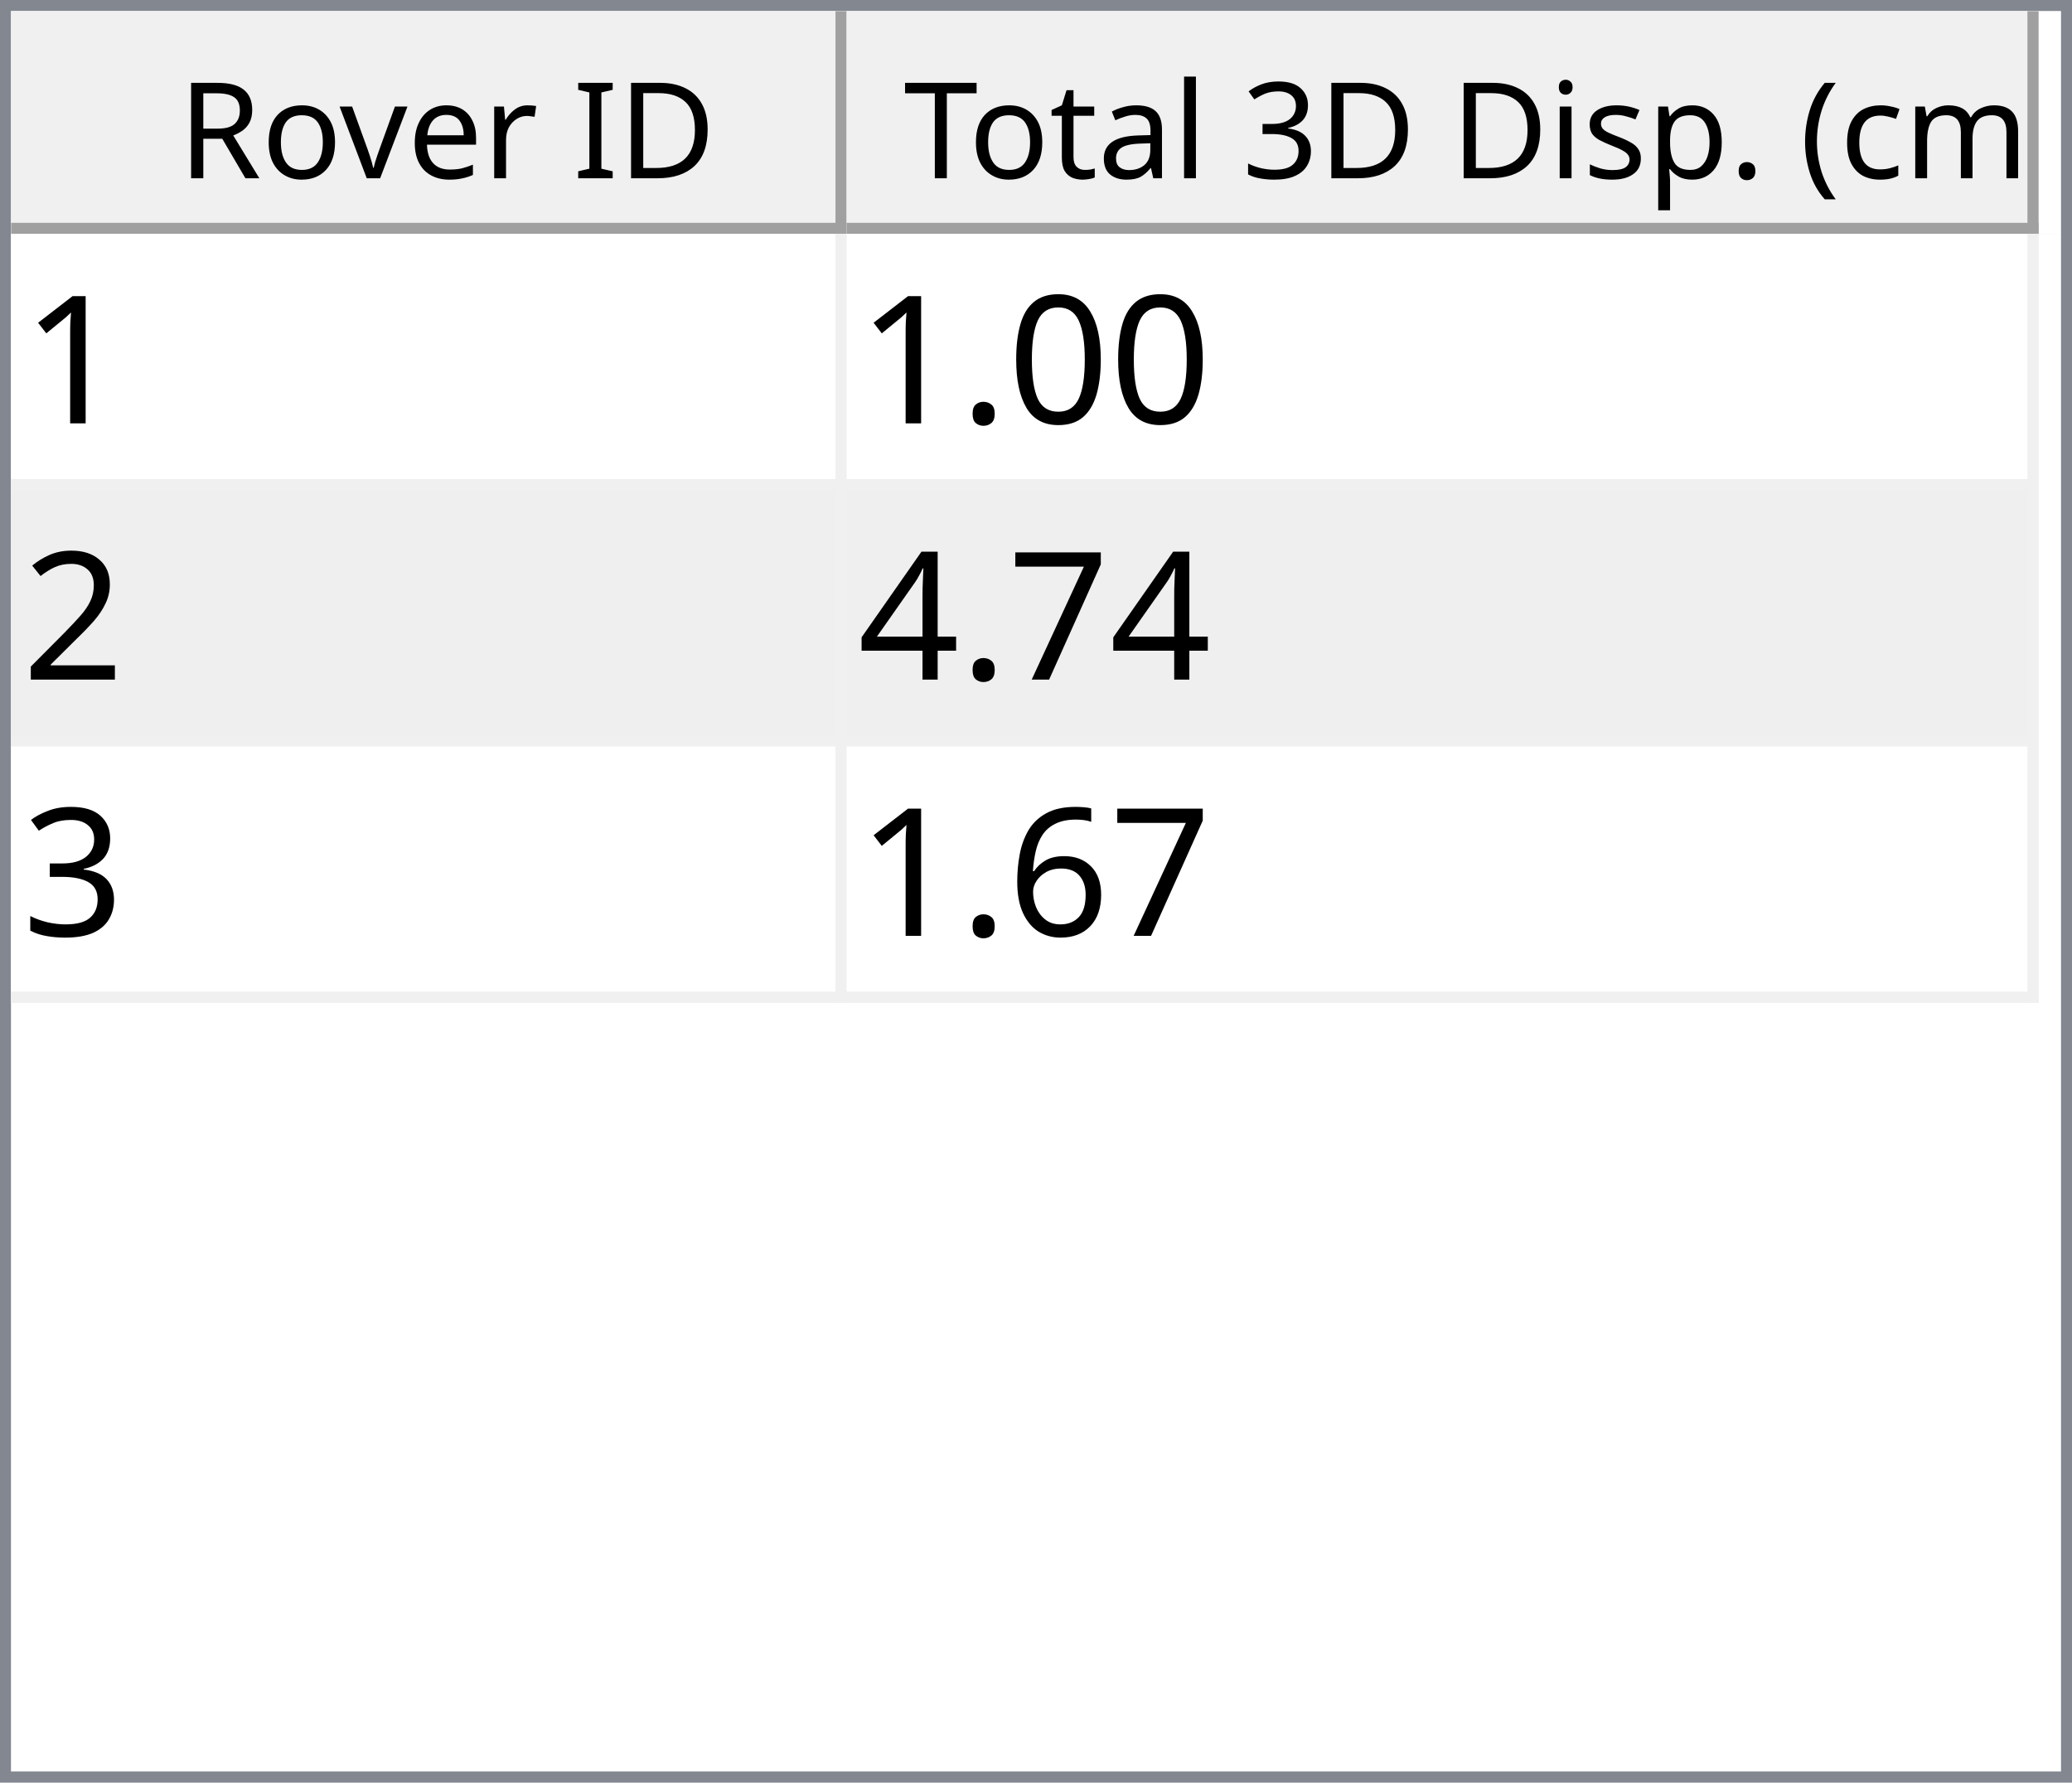
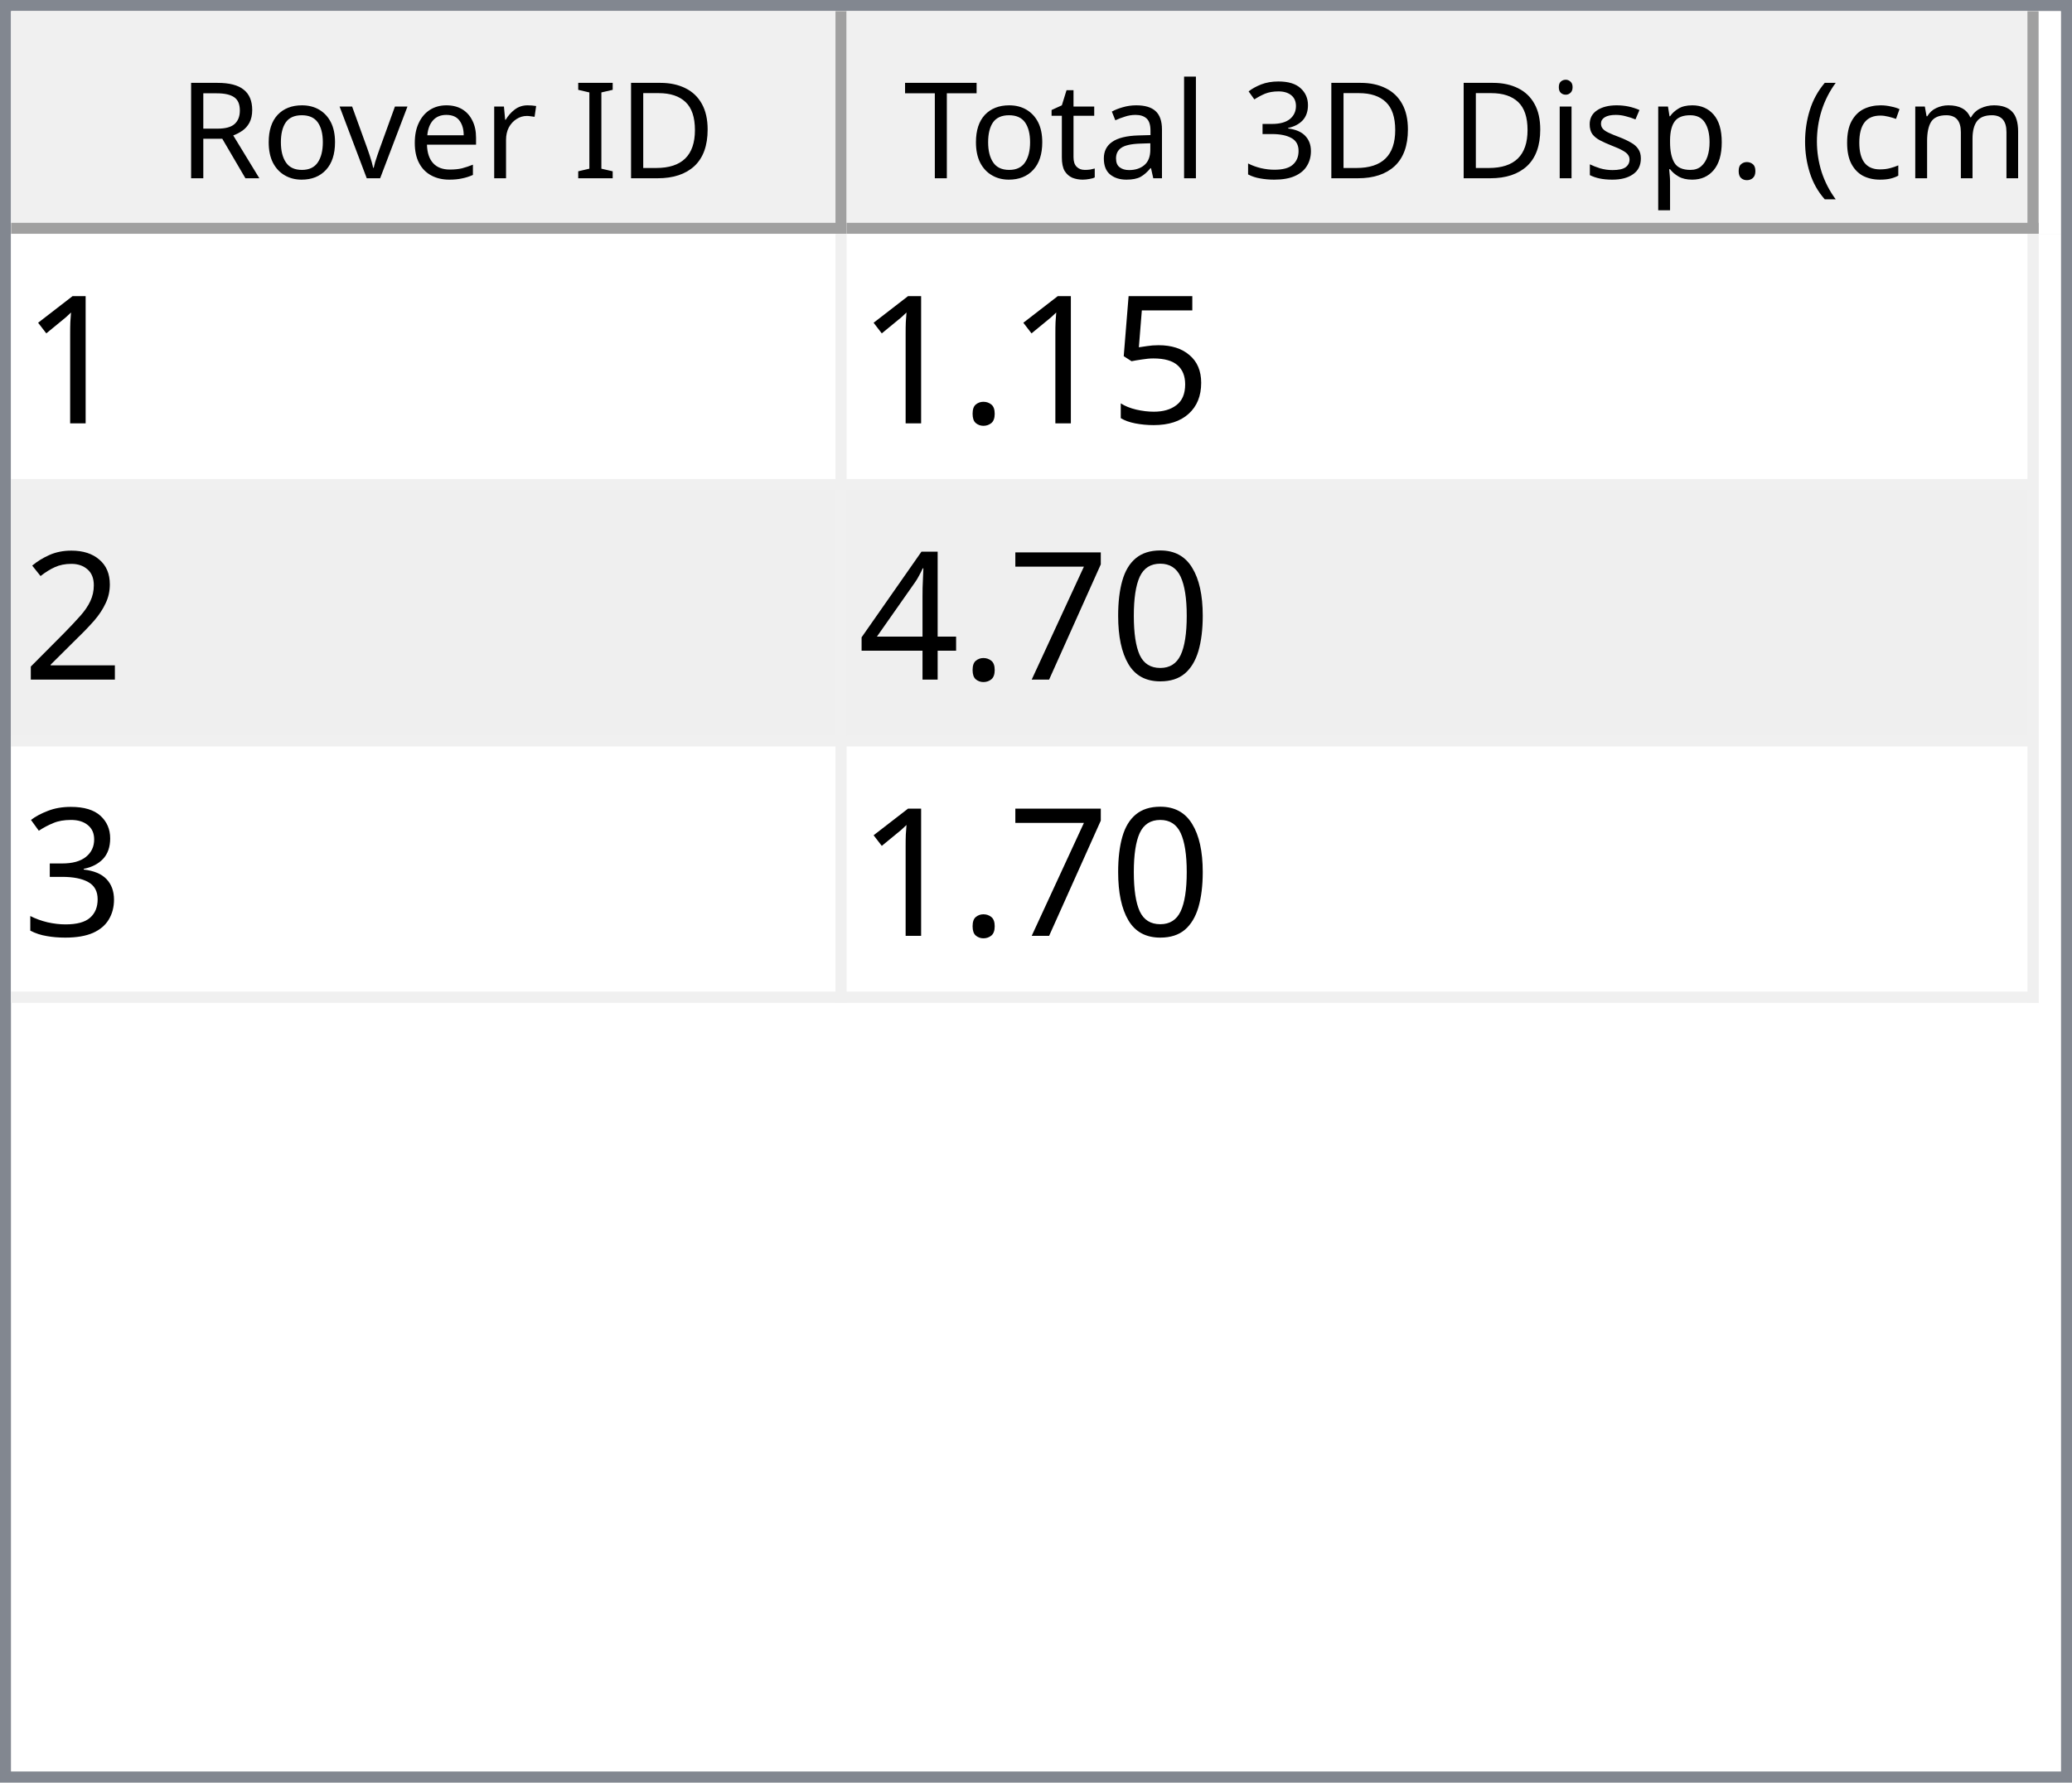
<svg xmlns="http://www.w3.org/2000/svg" style="fill-opacity:1; color-rendering:auto; color-interpolation:auto; text-rendering:auto; stroke:black; stroke-linecap:square; stroke-miterlimit:10; shape-rendering:auto; stroke-opacity:1; fill:black; stroke-dasharray:none; font-weight:normal; stroke-width:1; font-family:'Dialog'; font-style:normal; stroke-linejoin:miter; font-size:12px; stroke-dashoffset:0; image-rendering:auto;" width="186" height="160">
  <defs id="genericDefs" />
  <g>
    <defs id="defs1">
      <clipPath clipPathUnits="userSpaceOnUse" id="clipPath1">
        <path d="M0 0 L186 0 L186 160 L0 160 L0 0 Z" />
      </clipPath>
      <clipPath clipPathUnits="userSpaceOnUse" id="clipPath2">
        <path d="M0 0 L0 160 L186 160 L186 0 Z" />
      </clipPath>
      <clipPath clipPathUnits="userSpaceOnUse" id="clipPath3">
        <path d="M0 0 L0 20 L184 20 L184 0 Z" />
      </clipPath>
      <clipPath clipPathUnits="userSpaceOnUse" id="clipPath4">
        <path d="M0 0 L0 20 L75 20 L75 0 Z" />
      </clipPath>
      <clipPath clipPathUnits="userSpaceOnUse" id="clipPath5">
        <path d="M1 1 L1 19 L74 19 L74 1 Z" />
      </clipPath>
      <clipPath clipPathUnits="userSpaceOnUse" id="clipPath6">
        <path d="M0 0 L0 18 L73 18 L73 0 Z" />
      </clipPath>
      <clipPath clipPathUnits="userSpaceOnUse" id="clipPath7">
        <path d="M-0.5 -0.5 L-0.5 19.5 L74.5 19.5 L74.5 -0.5 Z" />
      </clipPath>
      <clipPath clipPathUnits="userSpaceOnUse" id="clipPath8">
        <path d="M0 0 L0 20 L107 20 L107 0 Z" />
      </clipPath>
      <clipPath clipPathUnits="userSpaceOnUse" id="clipPath9">
        <path d="M1 1 L1 19 L106 19 L106 1 Z" />
      </clipPath>
      <clipPath clipPathUnits="userSpaceOnUse" id="clipPath10">
        <path d="M0 0 L0 18 L105 18 L105 0 Z" />
      </clipPath>
      <clipPath clipPathUnits="userSpaceOnUse" id="clipPath11">
        <path d="M-0.5 -0.5 L-0.5 19.5 L106.5 19.5 L106.5 -0.5 Z" />
      </clipPath>
      <clipPath clipPathUnits="userSpaceOnUse" id="clipPath12">
        <path d="M0 0 L0 138 L184 138 L184 0 Z" />
      </clipPath>
      <clipPath clipPathUnits="userSpaceOnUse" id="clipPath13">
        <path d="M0 0 L0 69 L182 69 L182 0 Z" />
      </clipPath>
      <clipPath clipPathUnits="userSpaceOnUse" id="clipPath14">
        <path d="M-0.5 -0.5 L-0.5 68.5 L181.5 68.5 L181.5 -0.5 Z" />
      </clipPath>
      <clipPath clipPathUnits="userSpaceOnUse" id="clipPath15">
        <path d="M0 0 L0 22 L74 22 L74 0 Z" />
      </clipPath>
      <clipPath clipPathUnits="userSpaceOnUse" id="clipPath16">
        <path d="M0 0 L0 22 L106 22 L106 0 Z" />
      </clipPath>
      <font horiz-adv-x="64.551" id="font1">
        <font-face ascent="107.91" descent="25.098" units-per-em="100" style="font-style:normal; font-family:Segoe UI; font-weight:normal;" />
        <missing-glyph horiz-adv-x="64.551" d="M8.109 0 L8.109 68.266 L56.453 68.266 L56.453 0 L8.109 0 ZM15.328 7.234 L49.219 7.234 L49.219 61.031 L15.328 61.031 L15.328 7.234 Z" />
        <glyph unicode="D" horiz-adv-x="70.117" d="M9.188 0 L9.188 70.016 L28.516 70.016 Q65.531 70.016 65.531 35.891 Q65.531 19.672 55.25 9.836 Q44.969 0 27.734 0 L9.188 0 ZM17.391 62.594 L17.391 7.422 L27.828 7.422 Q41.609 7.422 49.273 14.797 Q56.938 22.172 56.938 35.688 Q56.938 62.594 28.328 62.594 L17.391 62.594 Z" />
        <glyph unicode="I" horiz-adv-x="26.611" d="M17.391 0 L9.188 0 L9.188 70.016 L17.391 70.016 L17.391 0 Z" />
        <glyph unicode=" " horiz-adv-x="27.393" d="" />
        <glyph unicode="r" horiz-adv-x="34.766" d="M34.188 41.891 Q32.078 43.5 28.125 43.5 Q23 43.5 19.555 38.672 Q16.109 33.844 16.109 25.484 L16.109 0 L8.109 0 L8.109 50 L16.109 50 L16.109 39.703 L16.312 39.703 Q18.016 44.969 21.531 47.922 Q25.047 50.875 29.391 50.875 Q32.516 50.875 34.188 50.203 L34.188 41.891 Z" />
        <glyph unicode="e" horiz-adv-x="52.295" d="M48.297 23 L12.984 23 Q13.188 14.656 17.484 10.109 Q21.781 5.562 29.297 5.562 Q37.75 5.562 44.828 11.141 L44.828 3.609 Q38.234 -1.172 27.391 -1.172 Q16.797 -1.172 10.742 5.641 Q4.688 12.453 4.688 24.812 Q4.688 36.469 11.305 43.82 Q17.922 51.172 27.734 51.172 Q37.547 51.172 42.922 44.828 Q48.297 38.484 48.297 27.203 L48.297 23 ZM40.094 29.781 Q40.047 36.719 36.75 40.578 Q33.453 44.438 27.594 44.438 Q21.922 44.438 17.969 40.383 Q14.016 36.328 13.094 29.781 L40.094 29.781 Z" />
        <glyph unicode="v" horiz-adv-x="47.9" d="M47.406 50 L27.484 0 L19.625 0 L0.688 50 L9.469 50 L22.172 13.672 Q23.578 9.672 23.922 6.688 L24.125 6.688 Q24.609 10.453 25.688 13.484 L38.969 50 L47.406 50 Z" />
        <glyph unicode="o" horiz-adv-x="58.594" d="M29 -1.172 Q17.922 -1.172 11.305 5.836 Q4.688 12.844 4.688 24.422 Q4.688 37.016 11.57 44.094 Q18.453 51.172 30.172 51.172 Q41.359 51.172 47.633 44.289 Q53.906 37.406 53.906 25.203 Q53.906 13.234 47.141 6.031 Q40.375 -1.172 29 -1.172 ZM29.594 44.438 Q21.875 44.438 17.383 39.188 Q12.891 33.938 12.891 24.703 Q12.891 15.828 17.43 10.695 Q21.969 5.562 29.594 5.562 Q37.359 5.562 41.531 10.594 Q45.703 15.625 45.703 24.906 Q45.703 34.281 41.531 39.359 Q37.359 44.438 29.594 44.438 Z" />
        <glyph unicode="R" horiz-adv-x="59.814" d="M59.375 0 L49.609 0 L37.891 19.625 Q36.281 22.359 34.766 24.289 Q33.25 26.219 31.664 27.438 Q30.078 28.656 28.25 29.219 Q26.422 29.781 24.125 29.781 L17.391 29.781 L17.391 0 L9.188 0 L9.188 70.016 L30.078 70.016 Q34.672 70.016 38.555 68.867 Q42.438 67.719 45.289 65.375 Q48.141 63.031 49.758 59.547 Q51.375 56.062 51.375 51.375 Q51.375 47.703 50.273 44.656 Q49.172 41.609 47.148 39.211 Q45.125 36.812 42.266 35.133 Q39.406 33.453 35.844 32.516 L35.844 32.328 Q37.594 31.547 38.891 30.547 Q40.188 29.547 41.359 28.18 Q42.531 26.812 43.68 25.078 Q44.828 23.344 46.234 21.047 L59.375 0 ZM17.391 62.594 L17.391 37.203 L28.516 37.203 Q31.594 37.203 34.203 38.133 Q36.812 39.062 38.719 40.797 Q40.625 42.531 41.703 45.047 Q42.781 47.562 42.781 50.688 Q42.781 56.297 39.141 59.445 Q35.5 62.594 28.609 62.594 L17.391 62.594 Z" />
        <glyph unicode=")" horiz-adv-x="30.176" d="M8.297 -15.922 L1.172 -15.922 Q16.406 2.344 16.406 26.812 Q16.406 51.469 1.078 70.016 L8.297 70.016 Q23.531 52.156 23.531 26.703 Q23.531 1.375 8.297 -15.922 Z" />
        <glyph unicode="m" horiz-adv-x="86.133" d="M79.109 0 L71.094 0 L71.094 28.719 Q71.094 37.016 68.531 40.727 Q65.969 44.438 59.906 44.438 Q54.781 44.438 51.195 39.75 Q47.609 35.062 47.609 28.516 L47.609 0 L39.594 0 L39.594 29.688 Q39.594 44.438 28.219 44.438 Q22.953 44.438 19.531 40.016 Q16.109 35.594 16.109 28.516 L16.109 0 L8.109 0 L8.109 50 L16.109 50 L16.109 42.094 L16.312 42.094 Q21.625 51.172 31.844 51.172 Q36.969 51.172 40.773 48.312 Q44.578 45.453 46 40.828 Q51.562 51.172 62.594 51.172 Q79.109 51.172 79.109 30.812 L79.109 0 Z" />
        <glyph unicode="c" horiz-adv-x="46.191" d="M42.188 2.297 Q36.422 -1.172 28.516 -1.172 Q17.828 -1.172 11.258 5.789 Q4.688 12.75 4.688 23.828 Q4.688 36.188 11.766 43.68 Q18.844 51.172 30.672 51.172 Q37.25 51.172 42.281 48.734 L42.281 40.531 Q36.719 44.438 30.375 44.438 Q22.703 44.438 17.797 38.945 Q12.891 33.453 12.891 24.516 Q12.891 15.719 17.508 10.641 Q22.125 5.562 29.891 5.562 Q36.422 5.562 42.188 9.906 L42.188 2.297 Z" />
        <glyph unicode="(" horiz-adv-x="30.176" d="M29.109 -15.922 L21.969 -15.922 Q6.844 1.375 6.844 26.703 Q6.844 52.156 21.969 70.016 L29.203 70.016 Q13.875 51.469 13.875 26.812 Q13.875 2.344 29.109 -15.922 Z" />
        <glyph unicode="." horiz-adv-x="21.68" d="M10.891 -1.078 Q8.641 -1.078 7.055 0.539 Q5.469 2.156 5.469 4.391 Q5.469 6.641 7.055 8.273 Q8.641 9.906 10.891 9.906 Q13.188 9.906 14.797 8.273 Q16.406 6.641 16.406 4.391 Q16.406 2.156 14.797 0.539 Q13.188 -1.078 10.891 -1.078 Z" />
        <glyph unicode="p" horiz-adv-x="58.789" d="M16.312 7.234 L16.109 7.234 L16.109 -23 L8.109 -23 L8.109 50 L16.109 50 L16.109 41.219 L16.312 41.219 Q22.219 51.172 33.594 51.172 Q43.266 51.172 48.688 44.461 Q54.109 37.75 54.109 26.469 Q54.109 13.922 48 6.375 Q41.891 -1.172 31.297 -1.172 Q21.578 -1.172 16.312 7.234 ZM16.109 27.391 L16.109 20.406 Q16.109 14.203 20.141 9.883 Q24.172 5.562 30.375 5.562 Q37.641 5.562 41.773 11.133 Q45.906 16.703 45.906 26.609 Q45.906 34.969 42.047 39.703 Q38.188 44.438 31.594 44.438 Q24.609 44.438 20.359 39.578 Q16.109 34.719 16.109 27.391 Z" />
        <glyph unicode="s" horiz-adv-x="42.432" d="M5.078 1.812 L5.078 10.406 Q11.625 5.562 19.484 5.562 Q30.031 5.562 30.031 12.594 Q30.031 14.594 29.125 15.992 Q28.219 17.391 26.68 18.461 Q25.141 19.531 23.07 20.383 Q21 21.234 18.609 22.172 Q15.281 23.484 12.766 24.828 Q10.25 26.172 8.57 27.859 Q6.891 29.547 6.031 31.695 Q5.172 33.844 5.172 36.719 Q5.172 40.234 6.789 42.945 Q8.406 45.656 11.086 47.484 Q13.766 49.312 17.211 50.242 Q20.656 51.172 24.312 51.172 Q30.812 51.172 35.938 48.922 L35.938 40.828 Q30.422 44.438 23.25 44.438 Q21 44.438 19.195 43.922 Q17.391 43.406 16.094 42.477 Q14.797 41.547 14.086 40.258 Q13.375 38.969 13.375 37.406 Q13.375 35.453 14.086 34.133 Q14.797 32.812 16.164 31.789 Q17.531 30.766 19.484 29.938 Q21.438 29.109 23.922 28.125 Q27.25 26.859 29.883 25.516 Q32.516 24.172 34.375 22.484 Q36.234 20.797 37.234 18.602 Q38.234 16.406 38.234 13.375 Q38.234 9.672 36.602 6.938 Q34.969 4.203 32.234 2.398 Q29.5 0.594 25.93 -0.289 Q22.359 -1.172 18.453 -1.172 Q10.75 -1.172 5.078 1.812 Z" />
        <glyph unicode="i" horiz-adv-x="24.219" d="M12.203 62.703 Q10.062 62.703 8.547 64.164 Q7.031 65.625 7.031 67.875 Q7.031 70.125 8.547 71.609 Q10.062 73.094 12.203 73.094 Q14.406 73.094 15.945 71.609 Q17.484 70.125 17.484 67.875 Q17.484 65.719 15.945 64.211 Q14.406 62.703 12.203 62.703 ZM16.109 0 L8.109 0 L8.109 50 L16.109 50 L16.109 0 Z" />
        <glyph unicode="3" horiz-adv-x="53.906" d="M46.531 19.828 Q46.531 15.094 44.75 11.211 Q42.969 7.328 39.719 4.57 Q36.469 1.812 31.93 0.297 Q27.391 -1.219 21.922 -1.219 Q11.922 -1.219 6 2.594 L6 11.188 Q13.094 5.609 22.219 5.609 Q25.875 5.609 28.828 6.539 Q31.781 7.469 33.906 9.227 Q36.031 10.984 37.18 13.477 Q38.328 15.969 38.328 19.094 Q38.328 32.812 18.797 32.812 L12.984 32.812 L12.984 39.594 L18.5 39.594 Q35.797 39.594 35.797 52.484 Q35.797 64.406 22.609 64.406 Q15.188 64.406 8.688 59.422 L8.688 67.188 Q15.375 71.188 24.609 71.188 Q29 71.188 32.57 69.969 Q36.141 68.75 38.68 66.555 Q41.219 64.359 42.609 61.281 Q44 58.203 44 54.5 Q44 40.672 30.031 36.719 L30.031 36.531 Q33.594 36.141 36.625 34.797 Q39.656 33.453 41.852 31.305 Q44.047 29.156 45.289 26.25 Q46.531 23.344 46.531 19.828 Z" />
        <glyph unicode="l" horiz-adv-x="24.219" d="M16.109 0 L8.109 0 L8.109 74.031 L16.109 74.031 L16.109 0 Z" />
        <glyph unicode="a" horiz-adv-x="50.879" d="M43.891 0 L35.891 0 L35.891 7.812 L35.688 7.812 Q30.469 -1.172 20.312 -1.172 Q12.844 -1.172 8.617 2.781 Q4.391 6.734 4.391 13.281 Q4.391 27.297 20.906 29.594 L35.891 31.688 Q35.891 44.438 25.594 44.438 Q16.547 44.438 9.281 38.281 L9.281 46.484 Q16.656 51.172 26.266 51.172 Q43.891 51.172 43.891 32.516 L43.891 0 ZM35.891 25.297 L23.828 23.641 Q18.266 22.859 15.43 20.875 Q12.594 18.891 12.594 13.875 Q12.594 10.203 15.211 7.883 Q17.828 5.562 22.172 5.562 Q28.125 5.562 32.008 9.742 Q35.891 13.922 35.891 20.312 L35.891 25.297 Z" />
        <glyph unicode="t" horiz-adv-x="33.887" d="M31.297 0.484 Q28.469 -1.078 23.828 -1.078 Q10.688 -1.078 10.688 13.578 L10.688 43.172 L2.094 43.172 L2.094 50 L10.688 50 L10.688 62.203 L18.703 64.797 L18.703 50 L31.297 50 L31.297 43.172 L18.703 43.172 L18.703 14.984 Q18.703 9.969 20.414 7.82 Q22.125 5.672 26.078 5.672 Q29.109 5.672 31.297 7.328 L31.297 0.484 Z" />
        <glyph unicode="T" horiz-adv-x="52.393" d="M50.594 62.594 L30.375 62.594 L30.375 0 L22.172 0 L22.172 62.594 L2 62.594 L2 70.016 L50.594 70.016 L50.594 62.594 Z" />
      </font>
      <font horiz-adv-x="75.0" id="font2">
        <font-face ascent="100.537" descent="21.973" units-per-em="100" style="font-style:normal; font-family:sans-serif; font-weight:normal;" />
        <missing-glyph horiz-adv-x="75.0" d="M12.5 0 L12.5 62.5 L62.5 62.5 L62.5 0 L12.5 0 ZM14.062 1.562 L60.938 1.562 L60.938 60.938 L14.062 60.938 L14.062 1.562 Z" />
        <glyph unicode="1" horiz-adv-x="55.615" d="M37.25 0 L28.469 0 L28.469 56 Q25.297 52.984 20.141 49.953 Q14.984 46.922 10.891 45.406 L10.891 53.906 Q18.266 57.375 23.781 62.305 Q29.297 67.234 31.594 71.875 L37.25 71.875 L37.25 0 Z" />
-         <glyph unicode="0" horiz-adv-x="55.615" d="M4.156 35.297 Q4.156 48 6.766 55.742 Q9.375 63.484 14.523 67.68 Q19.672 71.875 27.484 71.875 Q33.25 71.875 37.594 69.555 Q41.938 67.234 44.773 62.867 Q47.609 58.5 49.219 52.227 Q50.828 45.953 50.828 35.297 Q50.828 22.703 48.242 14.969 Q45.656 7.234 40.508 3.008 Q35.359 -1.219 27.484 -1.219 Q17.141 -1.219 11.234 6.203 Q4.156 15.141 4.156 35.297 ZM13.188 35.297 Q13.188 17.672 17.312 11.836 Q21.438 6 27.484 6 Q33.547 6 37.672 11.859 Q41.797 17.719 41.797 35.297 Q41.797 52.984 37.672 58.789 Q33.547 64.594 27.391 64.594 Q21.344 64.594 17.719 59.469 Q13.188 52.938 13.188 35.297 Z" />
+         <glyph unicode="5" horiz-adv-x="55.615" d="M4.156 18.75 L13.375 19.531 Q14.406 12.797 18.141 9.398 Q21.875 6 27.156 6 Q33.5 6 37.891 10.789 Q42.281 15.578 42.281 23.484 Q42.281 31 38.062 35.352 Q33.844 39.703 27 39.703 Q22.75 39.703 19.336 37.773 Q15.922 35.844 13.969 32.766 L5.719 33.844 L12.641 70.609 L48.25 70.609 L48.25 62.203 L19.672 62.203 L15.828 42.969 Q22.266 47.469 29.344 47.469 Q38.719 47.469 45.164 40.969 Q51.609 34.469 51.609 24.266 Q51.609 14.547 45.953 7.469 Q39.062 -1.219 27.156 -1.219 Q17.391 -1.219 11.211 4.25 Q5.031 9.719 4.156 18.75 Z" />
        <glyph unicode="." horiz-adv-x="27.783" d="M9.078 0 L9.078 10.016 L19.094 10.016 L19.094 0 L9.078 0 Z" />
        <glyph unicode="2" horiz-adv-x="55.615" d="M50.344 8.453 L50.344 0 L3.031 0 Q2.938 3.172 4.047 6.109 Q5.859 10.938 9.836 15.625 Q13.812 20.312 21.344 26.469 Q33.016 36.031 37.117 41.625 Q41.219 47.219 41.219 52.203 Q41.219 57.422 37.477 61.008 Q33.734 64.594 27.734 64.594 Q21.391 64.594 17.578 60.789 Q13.766 56.984 13.719 50.25 L4.688 51.172 Q5.609 61.281 11.664 66.578 Q17.719 71.875 27.938 71.875 Q38.234 71.875 44.242 66.164 Q50.25 60.453 50.25 52 Q50.25 47.703 48.492 43.555 Q46.734 39.406 42.656 34.812 Q38.578 30.219 29.109 22.219 Q21.188 15.578 18.945 13.211 Q16.703 10.844 15.234 8.453 L50.344 8.453 Z" />
+         <glyph unicode="0" horiz-adv-x="55.615" d="M4.156 35.297 Q4.156 48 6.766 55.742 Q9.375 63.484 14.523 67.68 Q19.672 71.875 27.484 71.875 Q33.25 71.875 37.594 69.555 Q41.938 67.234 44.773 62.867 Q47.609 58.5 49.219 52.227 Q50.828 45.953 50.828 35.297 Q50.828 22.703 48.242 14.969 Q45.656 7.234 40.508 3.008 Q35.359 -1.219 27.484 -1.219 Q17.141 -1.219 11.234 6.203 Q4.156 15.141 4.156 35.297 ZM13.188 35.297 Q13.188 17.672 17.312 11.836 Q21.438 6 27.484 6 Q33.547 6 37.672 11.859 Q41.797 17.719 41.797 35.297 Q41.797 52.984 37.672 58.789 Q33.547 64.594 27.391 64.594 Q21.344 64.594 17.719 59.469 Q13.188 52.938 13.188 35.297 Z" />
        <glyph unicode="7" horiz-adv-x="55.615" d="M4.734 62.203 L4.734 70.656 L51.078 70.656 L51.078 63.812 Q44.234 56.547 37.523 44.484 Q30.812 32.422 27.156 19.672 Q24.516 10.688 23.781 0 L14.75 0 Q14.891 8.453 18.062 20.414 Q21.234 32.375 27.172 43.484 Q33.109 54.594 39.797 62.203 L4.734 62.203 Z" />
        <glyph unicode="4" horiz-adv-x="55.615" d="M32.328 0 L32.328 17.141 L1.266 17.141 L1.266 25.203 L33.938 71.578 L41.109 71.578 L41.109 25.203 L50.781 25.203 L50.781 17.141 L41.109 17.141 L41.109 0 L32.328 0 ZM32.328 25.203 L32.328 57.469 L9.906 25.203 L32.328 25.203 Z" />
        <glyph unicode="3" horiz-adv-x="55.615" d="M4.203 18.891 L12.984 20.062 Q14.5 12.594 18.141 9.297 Q21.781 6 27 6 Q33.203 6 37.477 10.297 Q41.75 14.594 41.75 20.953 Q41.75 27 37.797 30.93 Q33.844 34.859 27.734 34.859 Q25.25 34.859 21.531 33.891 L22.516 41.609 Q23.391 41.5 23.922 41.5 Q29.547 41.5 34.039 44.43 Q38.531 47.359 38.531 53.469 Q38.531 58.297 35.258 61.477 Q31.984 64.656 26.812 64.656 Q21.688 64.656 18.266 61.43 Q14.844 58.203 13.875 51.766 L5.078 53.328 Q6.688 62.156 12.398 67.016 Q18.109 71.875 26.609 71.875 Q32.469 71.875 37.398 69.359 Q42.328 66.844 44.945 62.5 Q47.562 58.156 47.562 53.266 Q47.562 48.641 45.07 44.828 Q42.578 41.016 37.703 38.766 Q44.047 37.312 47.562 32.695 Q51.078 28.078 51.078 21.141 Q51.078 11.766 44.242 5.25 Q37.406 -1.266 26.953 -1.266 Q17.531 -1.266 11.305 4.352 Q5.078 9.969 4.203 18.891 Z" />
-         <glyph unicode="6" horiz-adv-x="55.615" d="M49.75 54.047 L41.016 53.375 Q39.844 58.547 37.703 60.891 Q34.125 64.656 28.906 64.656 Q24.703 64.656 21.531 62.312 Q17.391 59.281 14.992 53.469 Q12.594 47.656 12.5 36.922 Q15.672 41.75 20.266 44.094 Q24.859 46.438 29.891 46.438 Q38.672 46.438 44.852 39.969 Q51.031 33.5 51.031 23.25 Q51.031 16.5 48.125 10.719 Q45.219 4.938 40.141 1.859 Q35.062 -1.219 28.609 -1.219 Q17.625 -1.219 10.695 6.859 Q3.766 14.938 3.766 33.5 Q3.766 54.25 11.422 63.672 Q18.109 71.875 29.438 71.875 Q37.891 71.875 43.289 67.141 Q48.688 62.406 49.75 54.047 ZM13.875 23.188 Q13.875 18.656 15.797 14.508 Q17.719 10.359 21.188 8.18 Q24.656 6 28.469 6 Q34.031 6 38.039 10.492 Q42.047 14.984 42.047 22.703 Q42.047 30.125 38.086 34.398 Q34.125 38.672 28.125 38.672 Q22.172 38.672 18.023 34.398 Q13.875 30.125 13.875 23.188 Z" />
      </font>
    </defs>
    <g style="fill:white; stroke:white;">
      <rect x="0" y="0" width="186" style="clip-path:url(#clipPath1); stroke:none;" height="160" />
    </g>
    <g style="fill:white; text-rendering:optimizeSpeed; color-rendering:optimizeSpeed; image-rendering:optimizeSpeed; shape-rendering:crispEdges; stroke:white; color-interpolation:sRGB;">
      <rect x="0" width="186" height="160" y="0" style="stroke:none;" />
      <path style="stroke:none;" d="M0 160 L186 160 L186 0 L0 0 Z" />
    </g>
    <g style="fill:rgb(240,240,240); font-family:'Segoe UI'; stroke:rgb(240,240,240);">
      <rect x="0" y="0" width="186" style="clip-path:url(#clipPath2); stroke:none;" height="160" />
    </g>
    <g style="fill:rgb(130,135,144); font-family:'Segoe UI'; stroke:rgb(130,135,144);">
      <path d="M0 0 L186 0 L186 160 L0 160 L0 0 ZM1 1 L185 1 L185 159 L1 159 L1 1 Z" style="fill-rule:evenodd; clip-path:url(#clipPath2); stroke:none;" />
    </g>
    <g style="fill:white; font-family:'Segoe UI'; stroke:white;" transform="translate(1,1)">
      <rect x="0" y="0" width="184" style="clip-path:url(#clipPath3); stroke:none;" height="20" />
    </g>
    <g style="fill:rgb(240,240,240); font-family:'Segoe UI'; stroke:rgb(240,240,240);" transform="translate(1,1)">
      <rect x="0" y="0" width="75" style="clip-path:url(#clipPath4); stroke:none;" height="20" />
    </g>
    <g style="font-family:'Segoe UI';" transform="translate(2,2)">
      <text x="14" xml:space="preserve" y="14" style="clip-path:url(#clipPath6); stroke:none;">Rover ID</text>
    </g>
    <g style="fill:rgb(160,160,160); font-family:'Segoe UI'; stroke:rgb(160,160,160); stroke-linejoin:bevel;" transform="translate(1.5,1.5)">
      <line x1="74" x2="74" y1="0" style="fill:none; clip-path:url(#clipPath7);" y2="19" />
    </g>
    <g style="fill:rgb(160,160,160); font-family:'Segoe UI'; stroke:rgb(160,160,160); stroke-linejoin:bevel;" transform="matrix(1,0,0,1,1,1) translate(0.5,0.5)">
      <line x1="0" x2="74" y1="19" style="fill:none; clip-path:url(#clipPath7);" y2="19" />
    </g>
    <g style="fill:rgb(240,240,240); font-family:'Segoe UI'; stroke:rgb(240,240,240);" transform="translate(76,1)">
      <rect x="0" y="0" width="107" style="clip-path:url(#clipPath8); stroke:none;" height="20" />
    </g>
    <g style="font-family:'Segoe UI';" transform="translate(77,2)">
      <text x="1" xml:space="preserve" y="14" style="clip-path:url(#clipPath10); stroke:none;"> Total 3D Disp. (cm)</text>
    </g>
    <g style="fill:rgb(160,160,160); font-family:'Segoe UI'; stroke:rgb(160,160,160); stroke-linejoin:bevel;" transform="translate(76.5,1.5)">
      <line x1="106" x2="106" y1="0" style="fill:none; clip-path:url(#clipPath11);" y2="19" />
    </g>
    <g style="fill:rgb(160,160,160); font-family:'Segoe UI'; stroke:rgb(160,160,160); stroke-linejoin:bevel;" transform="matrix(1,0,0,1,76,1) translate(0.5,0.5)">
      <line x1="0" x2="106" y1="19" style="fill:none; clip-path:url(#clipPath11);" y2="19" />
    </g>
    <g style="fill:white; font-family:'Segoe UI'; stroke:white;" transform="translate(1,21)">
      <rect x="0" y="0" width="184" style="clip-path:url(#clipPath12); stroke:none;" height="138" />
    </g>
    <g style="fill:rgb(240,240,240); font-size:16px; font-family:sans-serif; stroke:rgb(240,240,240);" transform="translate(1,21)">
      <rect x="0" y="0" width="182" style="clip-path:url(#clipPath13); stroke:none;" height="69" />
      <line transform="translate(0.5,0.5)" x1="0" x2="181" y1="22" style="clip-path:url(#clipPath14); fill:none; stroke-linejoin:bevel;" y2="22" />
    </g>
    <g transform="matrix(1,0,0,1,1,21) translate(0.5,0.5)" style="fill:rgb(240,240,240); font-size:16px; font-family:sans-serif; stroke:rgb(240,240,240); stroke-linejoin:bevel;">
      <line x1="0" x2="181" y1="45" style="fill:none; clip-path:url(#clipPath14);" y2="45" />
    </g>
    <g transform="matrix(1,0,0,1,1,21) translate(0.5,0.5)" style="fill:rgb(240,240,240); font-size:16px; font-family:sans-serif; stroke:rgb(240,240,240); stroke-linejoin:bevel;">
      <line x1="0" x2="181" y1="68" style="fill:none; clip-path:url(#clipPath14);" y2="68" />
    </g>
    <g transform="matrix(1,0,0,1,1,21) translate(0.5,0.5)" style="fill:rgb(240,240,240); font-size:16px; font-family:sans-serif; stroke:rgb(240,240,240); stroke-linejoin:bevel;">
      <line x1="74" x2="74" y1="0" style="fill:none; clip-path:url(#clipPath14);" y2="68" />
    </g>
    <g transform="matrix(1,0,0,1,1,21) translate(0.5,0.5)" style="fill:rgb(240,240,240); font-size:16px; font-family:sans-serif; stroke:rgb(240,240,240); stroke-linejoin:bevel;">
      <line x1="181" x2="181" y1="0" style="fill:none; clip-path:url(#clipPath14);" y2="68" />
    </g>
    <g style="fill:white; font-size:16px; font-family:sans-serif; stroke:white;" transform="matrix(1,0,0,1,1,21)">
      <rect x="0" y="0" width="74" style="clip-path:url(#clipPath15); stroke:none;" height="22" />
      <text x="1" y="17" style="fill:black; clip-path:url(#clipPath15); stroke:none;" xml:space="preserve">1</text>
    </g>
    <g style="fill:white; font-size:16px; font-family:sans-serif; stroke:white;" transform="matrix(1,0,0,1,1,21) translate(75,0)">
      <rect x="0" y="0" width="106" style="clip-path:url(#clipPath16); stroke:none;" height="22" />
-       <text x="1" y="17" style="fill:black; clip-path:url(#clipPath16); stroke:none;" xml:space="preserve">1.00</text>
+       <text x="1" y="17" style="fill:black; clip-path:url(#clipPath16); stroke:none;" xml:space="preserve">1.15</text>
    </g>
    <g style="fill:rgb(239,239,239); font-size:16px; font-family:sans-serif; stroke:rgb(239,239,239);" transform="matrix(1,0,0,1,1,21) translate(0,23)">
      <rect x="0" y="0" width="74" style="clip-path:url(#clipPath15); stroke:none;" height="22" />
      <text x="1" y="17" style="fill:black; clip-path:url(#clipPath15); stroke:none;" xml:space="preserve">2</text>
    </g>
    <g style="fill:rgb(239,239,239); font-size:16px; font-family:sans-serif; stroke:rgb(239,239,239);" transform="matrix(1,0,0,1,1,21) translate(75,23)">
      <rect x="0" y="0" width="106" style="clip-path:url(#clipPath16); stroke:none;" height="22" />
-       <text x="1" y="17" style="fill:black; clip-path:url(#clipPath16); stroke:none;" xml:space="preserve">4.74</text>
+       <text x="1" y="17" style="fill:black; clip-path:url(#clipPath16); stroke:none;" xml:space="preserve">4.70</text>
    </g>
    <g style="fill:white; font-size:16px; font-family:sans-serif; stroke:white;" transform="matrix(1,0,0,1,1,21) translate(0,46)">
      <rect x="0" y="0" width="74" style="clip-path:url(#clipPath15); stroke:none;" height="22" />
      <text x="1" y="17" style="fill:black; clip-path:url(#clipPath15); stroke:none;" xml:space="preserve">3</text>
    </g>
    <g style="fill:white; font-size:16px; font-family:sans-serif; stroke:white;" transform="matrix(1,0,0,1,1,21) translate(75,46)">
      <rect x="0" y="0" width="106" style="clip-path:url(#clipPath16); stroke:none;" height="22" />
-       <text x="1" y="17" style="fill:black; clip-path:url(#clipPath16); stroke:none;" xml:space="preserve">1.67</text>
+       <text x="1" y="17" style="fill:black; clip-path:url(#clipPath16); stroke:none;" xml:space="preserve">1.70</text>
    </g>
  </g>
</svg>
